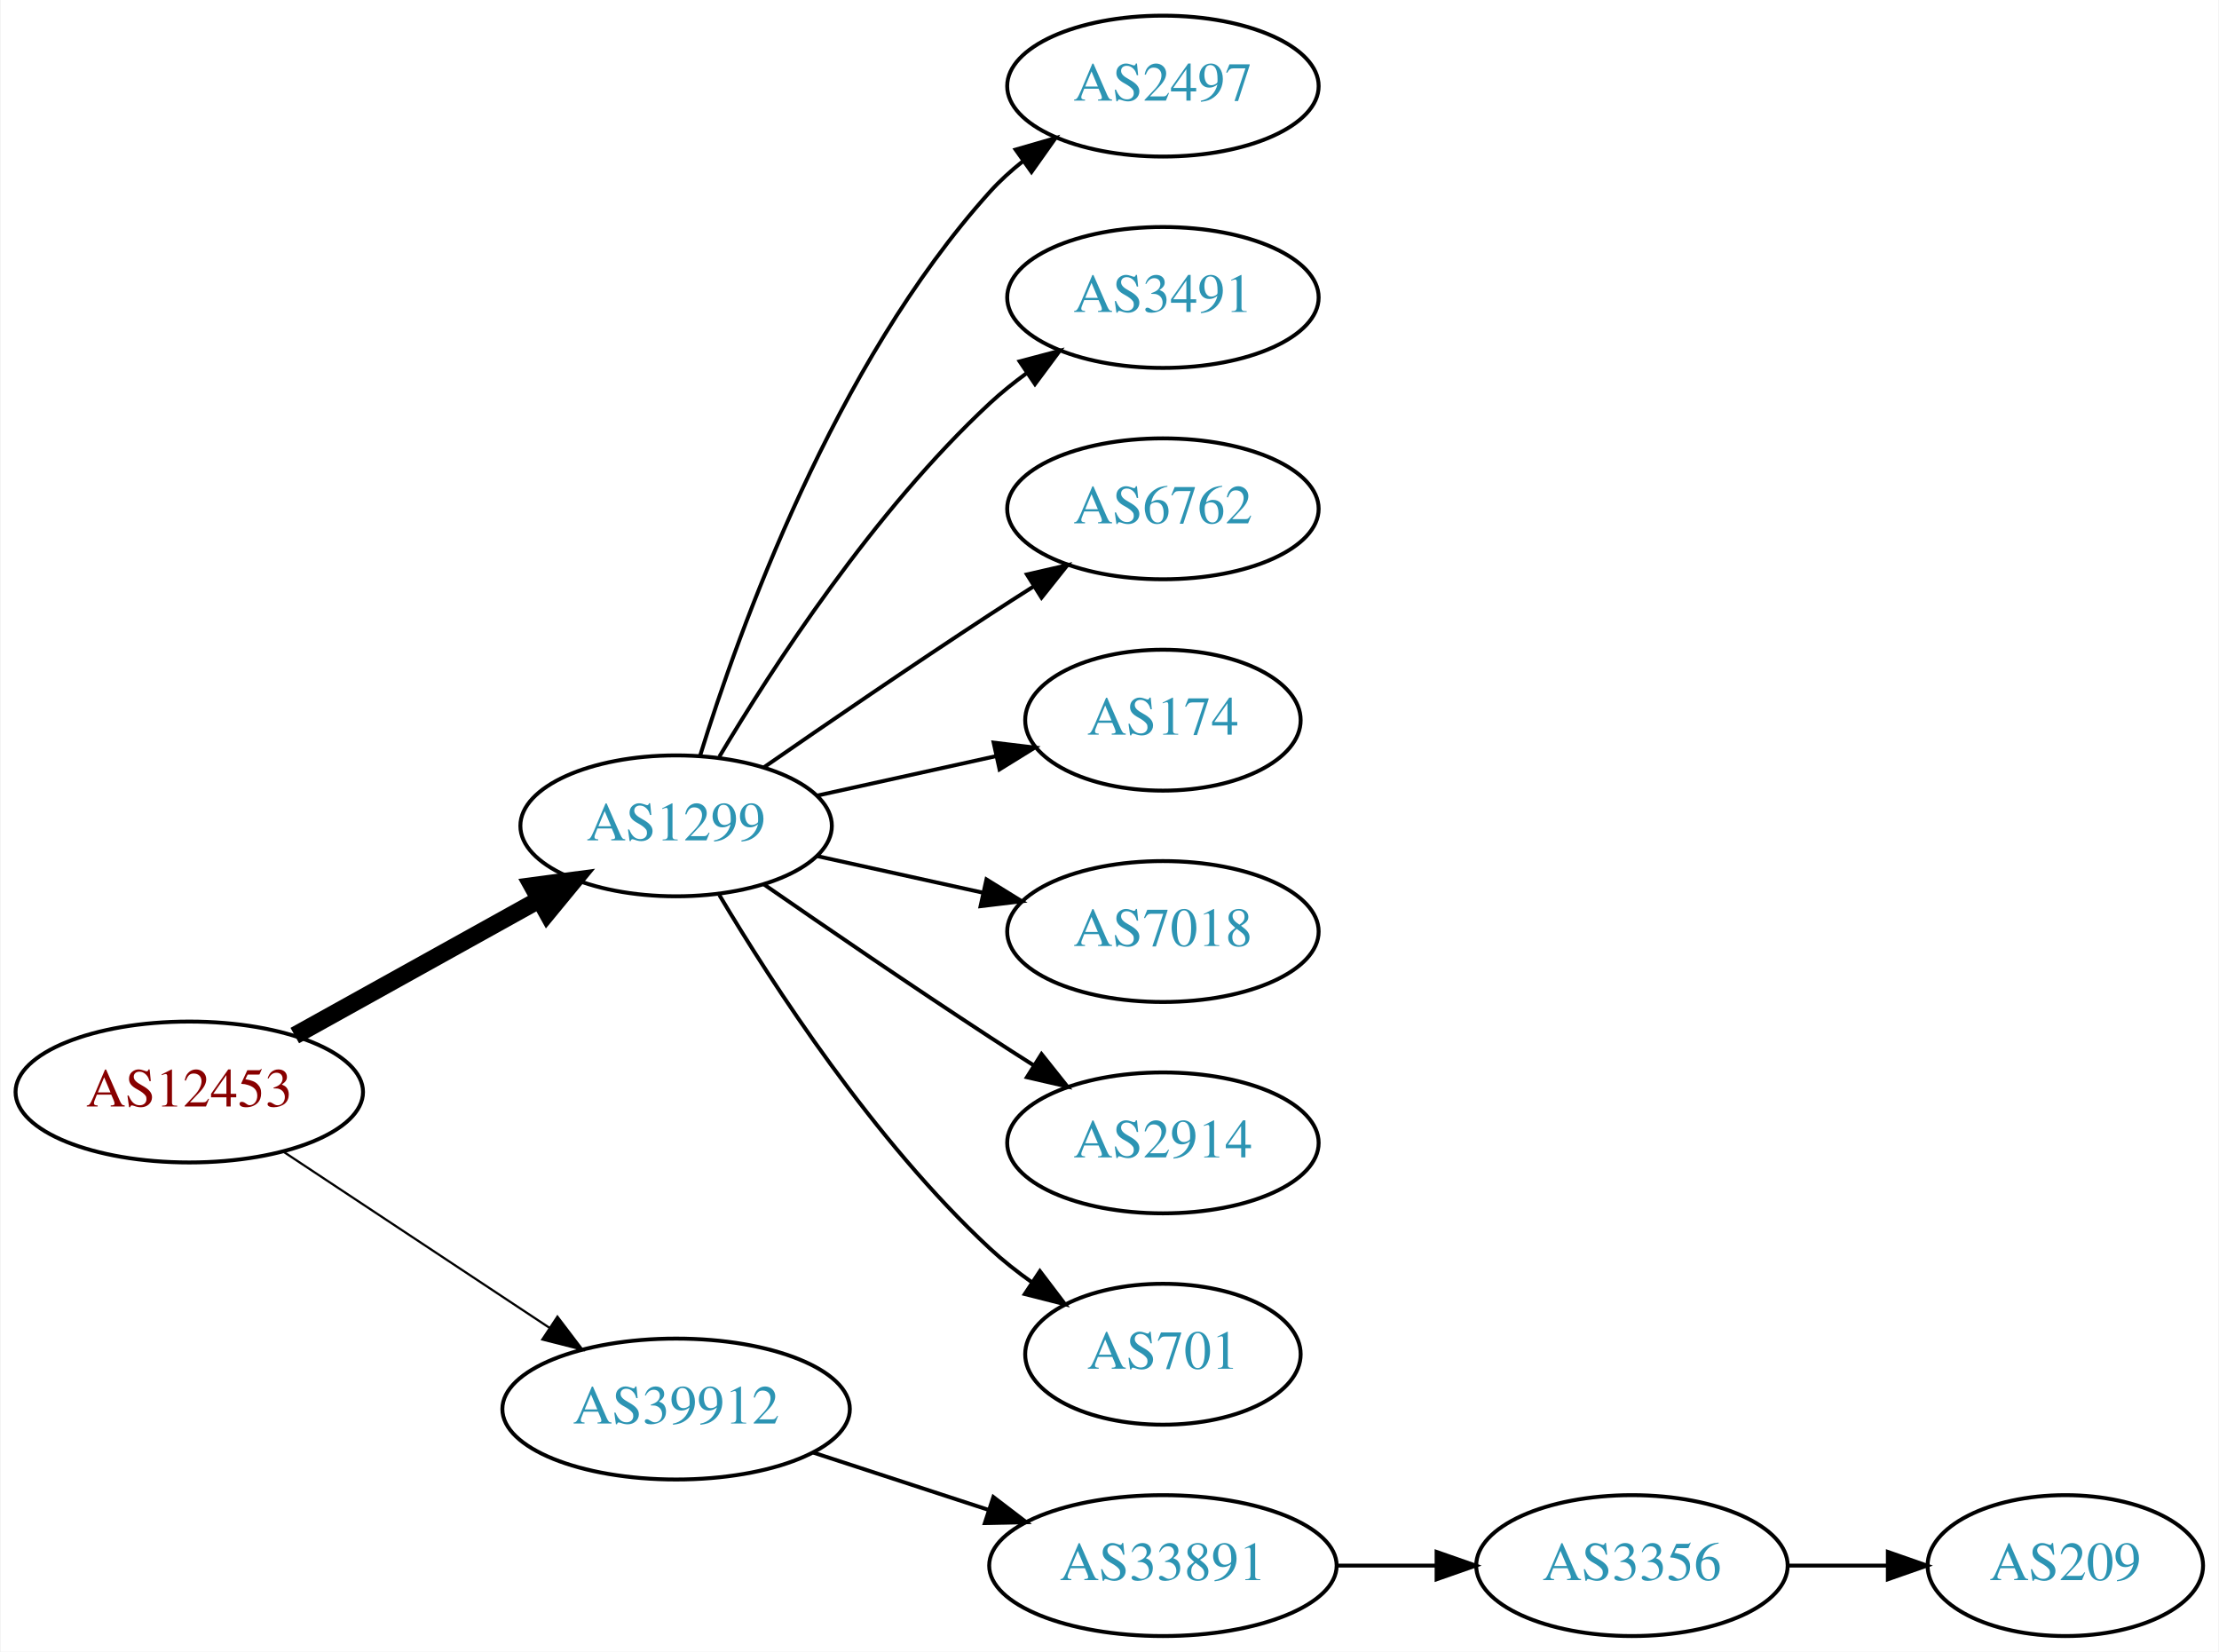
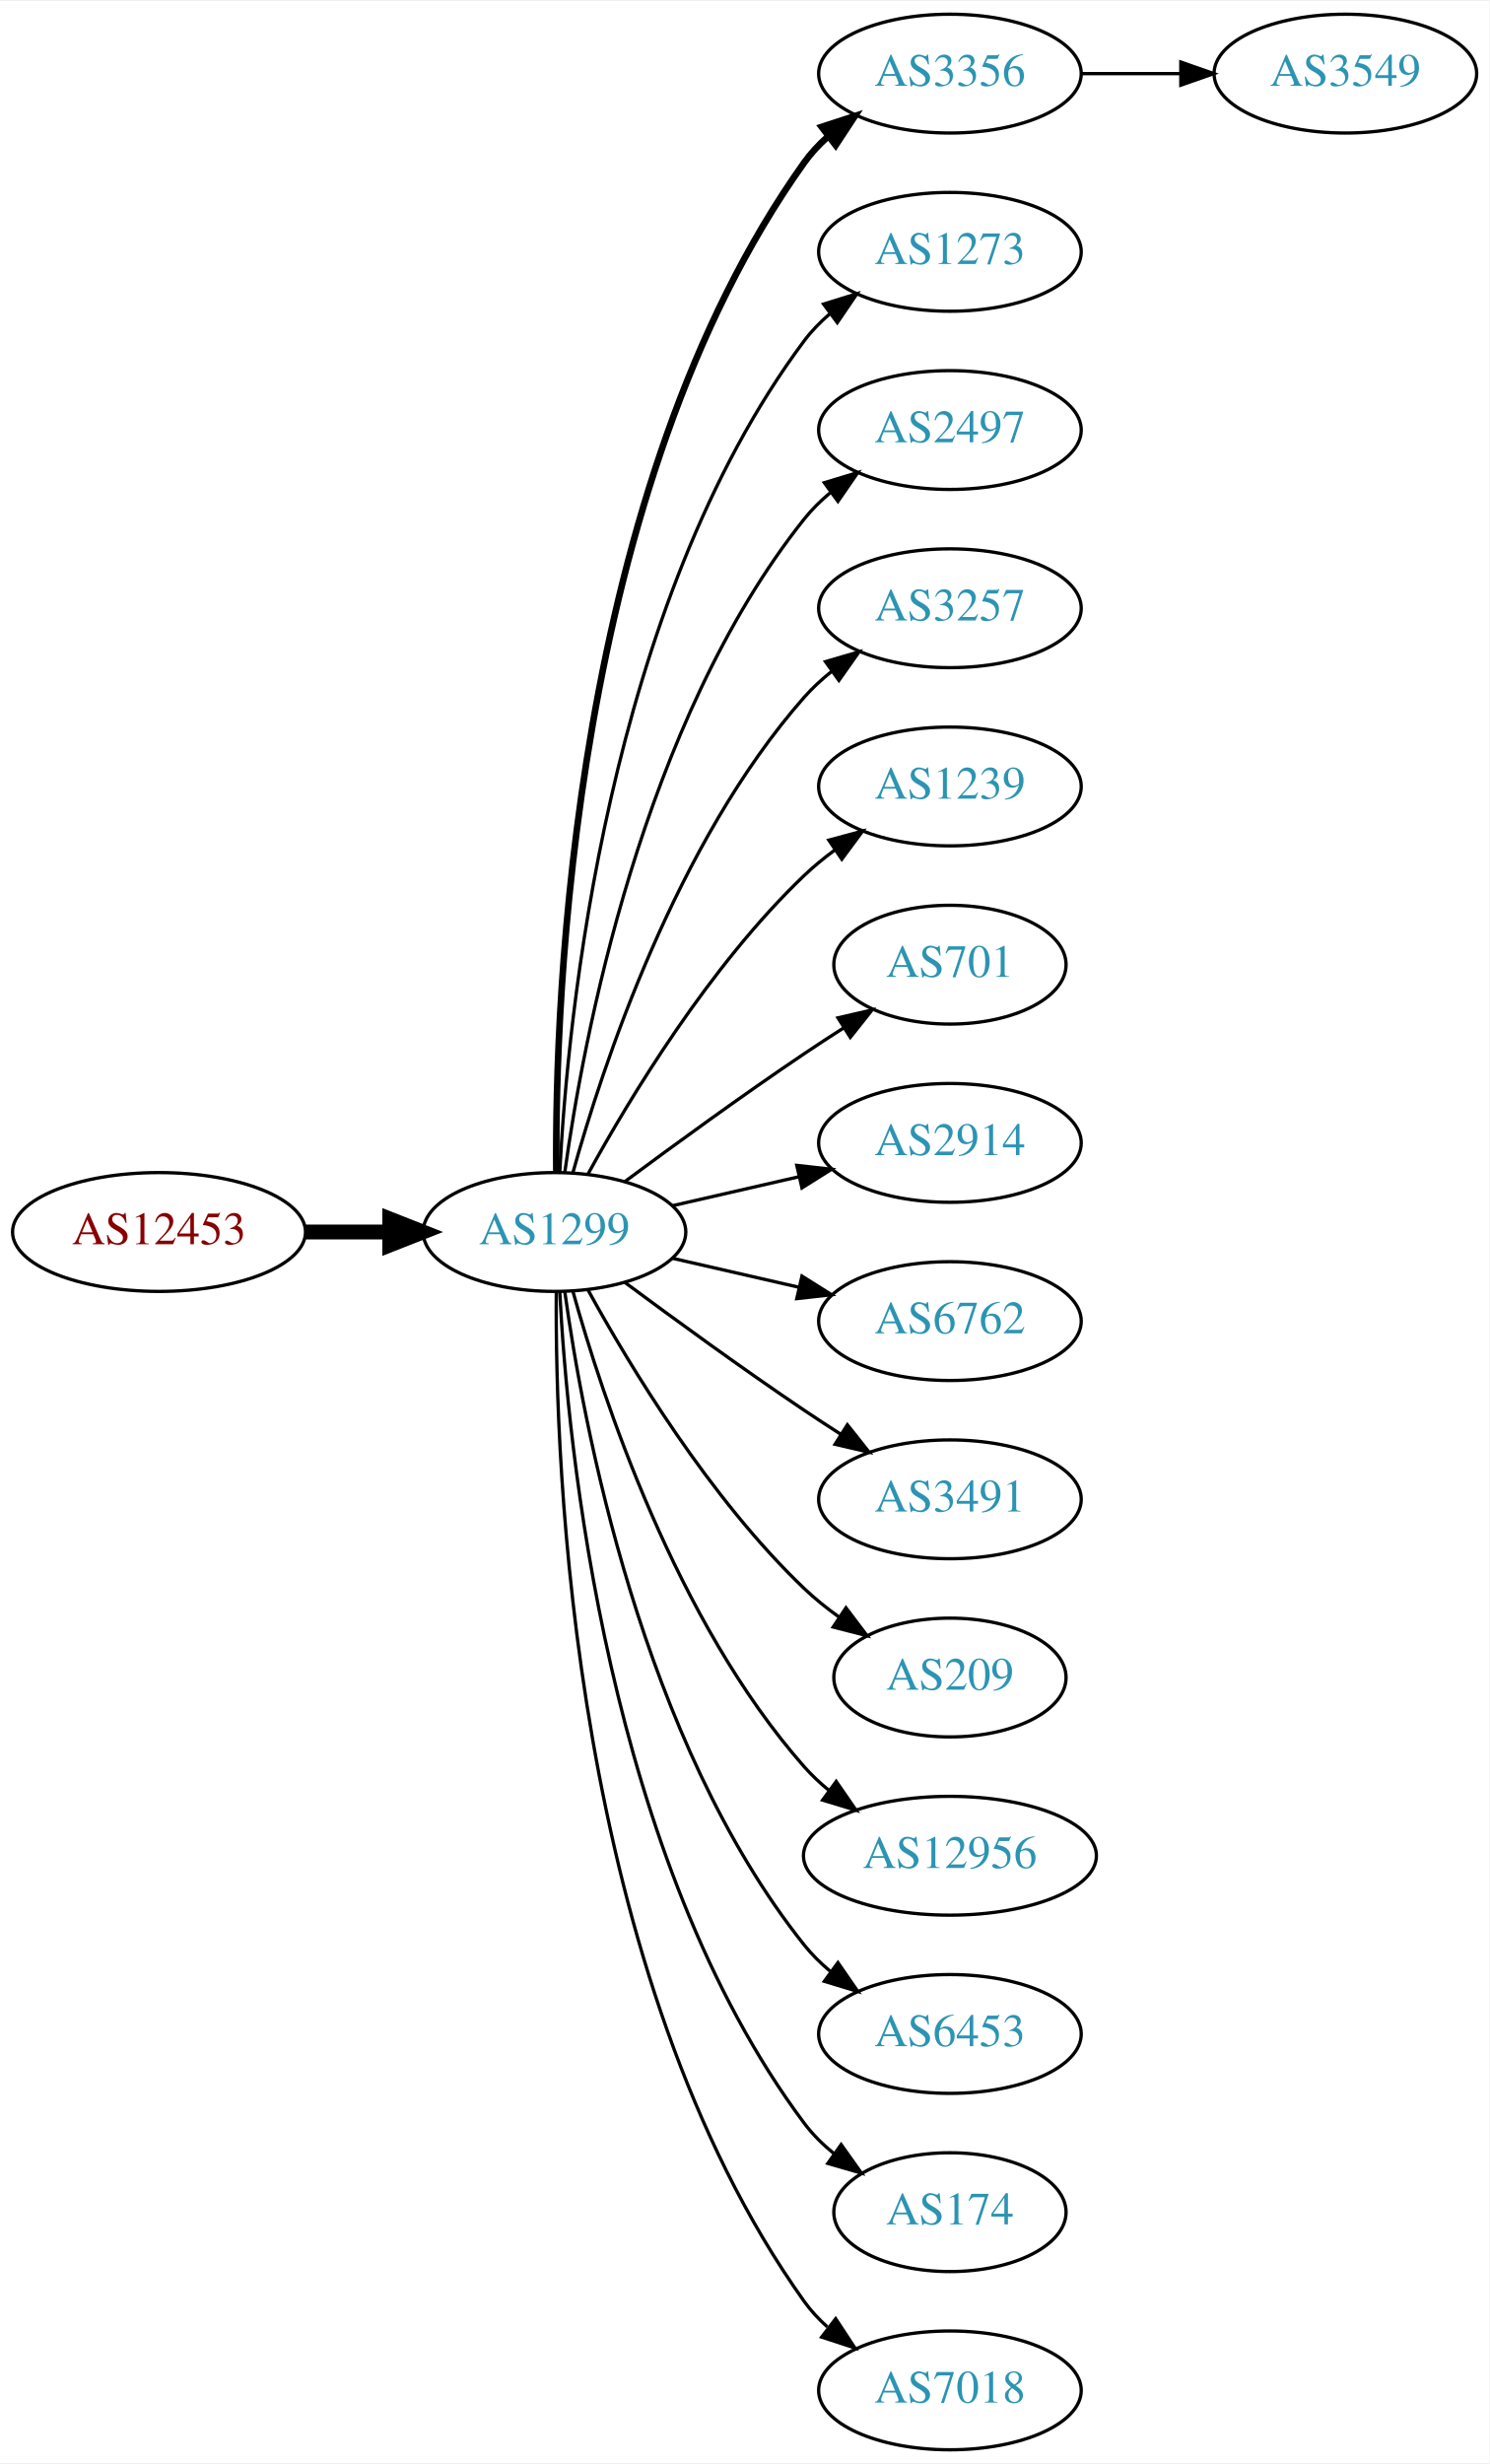
- <svg xmlns="http://www.w3.org/2000/svg" xmlns:xlink="http://www.w3.org/1999/xlink" width="567pt" height="422pt" viewBox="0.00 0.00 566.66 422.00">
-   <g id="graph0" class="graph" transform="scale(1 1) rotate(0) translate(4 418)">
-     <polygon fill="white" stroke="none" points="-4,4 -4,-418 562.663,-418 562.663,4 -4,4" />
+ <svg xmlns="http://www.w3.org/2000/svg" xmlns:xlink="http://www.w3.org/1999/xlink" width="451pt" height="746pt" viewBox="0.00 0.00 451.37 746.00">
+   <g id="graph0" class="graph" transform="scale(1 1) rotate(0) translate(4 742)">
+     <polygon fill="white" stroke="none" points="-4,4 -4,-742 447.37,-742 447.37,4 -4,4" />
    <g id="node1" class="node">
      <g id="a_node1">
        <a xlink:href="/asn/12453" xlink:title="AS12453 ~ Bernhard Kraft [AT]">
-           <ellipse fill="#ffffff" stroke="black" cx="44.196" cy="-139" rx="44.393" ry="18" />
-           <text text-anchor="middle" x="44.196" y="-135.3" font-family="Times,serif" font-size="14.00" fill="#880000">AS12453</text>
+           <ellipse fill="#ffffff" stroke="black" cx="44.196" cy="-369" rx="44.393" ry="18" />
+           <text text-anchor="middle" x="44.196" y="-365.3" font-family="Times,serif" font-size="14.00" fill="#880000">AS12453</text>
        </a>
      </g>
    </g>
    <g id="node2" class="node">
      <g id="a_node2">
        <a xlink:href="/asn/1299" xlink:title="AS1299 ~ Telia Carrier [EU]">
-           <ellipse fill="#ffffff" stroke="black" cx="168.588" cy="-207" rx="39.794" ry="18" />
-           <text text-anchor="middle" x="168.588" y="-203.3" font-family="Times,serif" font-size="14.00" fill="#2c94b3">AS1299</text>
+           <ellipse fill="#ffffff" stroke="black" cx="164.039" cy="-369" rx="39.794" ry="18" />
+           <text text-anchor="middle" x="164.039" y="-365.3" font-family="Times,serif" font-size="14.00" fill="#2c94b3">AS1299</text>
        </a>
      </g>
    </g>
    <g id="edge1" class="edge">
-       <path fill="none" stroke="black" stroke-width="4.5" d="M71.152,-153.421C89.325,-163.518 113.788,-177.109 133.527,-188.076" />
-       <polygon fill="black" stroke="black" stroke-width="4.5" points="131.853,-191.65 142.507,-193.065 135.677,-184.766 131.853,-191.65" />
+       <path fill="none" stroke="black" stroke-width="4.5" d="M88.407,-369C96.72,-369 105.482,-369 113.965,-369" />
+       <polygon fill="black" stroke="black" stroke-width="4.5" points="114.123,-372.938 124.123,-369 114.123,-365.063 114.123,-372.938" />
    </g>
    <g id="node3" class="node">
      <g id="a_node3">
-         <a xlink:href="/asn/39912" xlink:title="AS39912 ~ oja.at GmbH [AT]">
-           <ellipse fill="#ffffff" stroke="black" cx="168.588" cy="-58" rx="44.393" ry="18" />
-           <text text-anchor="middle" x="168.588" y="-54.3" font-family="Times,serif" font-size="14.00" fill="#2c94b3">AS39912</text>
+         <a xlink:href="/asn/3356" xlink:title="AS3356 ~ Level 3 Parent, LLC [US]">
+           <ellipse fill="#ffffff" stroke="black" cx="283.881" cy="-720" rx="39.794" ry="18" />
+           <text text-anchor="middle" x="283.881" y="-716.3" font-family="Times,serif" font-size="14.00" fill="#2c94b3">AS3356</text>
        </a>
      </g>
    </g>
    <g id="edge2" class="edge">
-       <path fill="none" stroke="black" stroke-width="0.562" d="M68.217,-123.765C87.449,-111.037 115.056,-92.766 136.294,-78.711" />
-       <polygon fill="black" stroke="black" stroke-width="0.562" points="138.263,-81.605 144.67,-73.167 134.4,-75.767 138.263,-81.605" />
+       <path fill="none" stroke="black" stroke-width="2" d="M164.587,-387.063C164.168,-439.503 169.322,-594.293 239.685,-693 241.687,-695.809 244.082,-698.388 246.703,-700.743" />
+       <polygon fill="black" stroke="black" stroke-width="2" points="245.007,-703.852 255.079,-707.139 249.255,-698.288 245.007,-703.852" />
    </g>
    <g id="node4" class="node">
      <g id="a_node4">
-         <a xlink:href="/asn/2497" xlink:title="AS2497 ~ Internet Initiative Japan Inc. [JP]">
-           <ellipse fill="#ffffff" stroke="black" cx="292.98" cy="-396" rx="39.794" ry="18" />
-           <text text-anchor="middle" x="292.98" y="-392.3" font-family="Times,serif" font-size="14.00" fill="#2c94b3">AS2497</text>
+         <a xlink:href="/asn/1273" xlink:title="AS1273 ~ Vodafone Group PLC [EU]">
+           <ellipse fill="#ffffff" stroke="black" cx="283.881" cy="-666" rx="39.794" ry="18" />
+           <text text-anchor="middle" x="283.881" y="-662.3" font-family="Times,serif" font-size="14.00" fill="#2c94b3">AS1273</text>
        </a>
      </g>
    </g>
    <g id="edge3" class="edge">
-       <path fill="none" stroke="black" d="M174.726,-224.94C184.629,-256.979 208.966,-324.812 248.784,-369 251.3,-371.792 254.172,-374.401 257.211,-376.812" />
-       <polygon fill="black" stroke="black" points="255.34,-379.776 265.519,-382.715 259.394,-374.07 255.34,-379.776" />
+       <path fill="none" stroke="black" d="M165.63,-387.023C168.007,-433.412 179.925,-558.893 239.685,-639 241.933,-642.013 244.624,-644.769 247.551,-647.272" />
+       <polygon fill="black" stroke="black" points="245.582,-650.169 255.702,-653.303 249.746,-644.542 245.582,-650.169" />
    </g>
    <g id="node5" class="node">
      <g id="a_node5">
-         <a xlink:href="/asn/3491" xlink:title="AS3491 ~ PCCW Global, Inc. [US]">
-           <ellipse fill="#ffffff" stroke="black" cx="292.98" cy="-342" rx="39.794" ry="18" />
-           <text text-anchor="middle" x="292.98" y="-338.3" font-family="Times,serif" font-size="14.00" fill="#2c94b3">AS3491</text>
+         <a xlink:href="/asn/2497" xlink:title="AS2497 ~ Internet Initiative Japan Inc. [JP]">
+           <ellipse fill="#ffffff" stroke="black" cx="283.881" cy="-612" rx="39.794" ry="18" />
+           <text text-anchor="middle" x="283.881" y="-608.3" font-family="Times,serif" font-size="14.00" fill="#2c94b3">AS2497</text>
        </a>
      </g>
    </g>
    <g id="edge4" class="edge">
-       <path fill="none" stroke="black" d="M179.634,-224.671C193.205,-247.472 219.137,-287.472 248.784,-315 251.691,-317.699 254.904,-320.28 258.228,-322.703" />
-       <polygon fill="black" stroke="black" points="256.363,-325.667 266.606,-328.375 260.287,-319.87 256.363,-325.667" />
+       <path fill="none" stroke="black" d="M167.178,-387.17C172.678,-426.974 190.504,-523.233 239.685,-585 242.026,-587.94 244.781,-590.649 247.747,-593.121" />
+       <polygon fill="black" stroke="black" points="245.812,-596.042 255.953,-599.11 249.939,-590.388 245.812,-596.042" />
    </g>
    <g id="node6" class="node">
      <g id="a_node6">
-         <a xlink:href="/asn/6762" xlink:title="AS6762 ~ TELECOM ITALIA SPARKLE S.p.A. [IT]">
-           <ellipse fill="#ffffff" stroke="black" cx="292.98" cy="-288" rx="39.794" ry="18" />
-           <text text-anchor="middle" x="292.98" y="-284.3" font-family="Times,serif" font-size="14.00" fill="#2c94b3">AS6762</text>
+         <a xlink:href="/asn/3257" xlink:title="AS3257 ~ GTT [DE]">
+           <ellipse fill="#ffffff" stroke="black" cx="283.881" cy="-558" rx="39.794" ry="18" />
+           <text text-anchor="middle" x="283.881" y="-554.3" font-family="Times,serif" font-size="14.00" fill="#2c94b3">AS3257</text>
        </a>
      </g>
    </g>
    <g id="edge5" class="edge">
-       <path fill="none" stroke="black" d="M190.945,-221.901C206.796,-232.877 228.999,-248.079 248.784,-261 252.366,-263.339 256.137,-265.759 259.897,-268.144" />
-       <polygon fill="black" stroke="black" points="258.23,-271.231 268.558,-273.596 261.959,-265.307 258.23,-271.231" />
+       <path fill="none" stroke="black" d="M169.612,-386.946C178.517,-418.995 200.801,-486.842 239.685,-531 242.169,-533.821 245.019,-536.449 248.044,-538.871" />
+       <polygon fill="black" stroke="black" points="246.162,-541.828 256.334,-544.791 250.23,-536.131 246.162,-541.828" />
    </g>
    <g id="node7" class="node">
      <g id="a_node7">
-         <a xlink:href="/asn/174" xlink:title="AS174 ~ Cogent Communications [US]">
-           <ellipse fill="#ffffff" stroke="black" cx="292.98" cy="-234" rx="35.194" ry="18" />
-           <text text-anchor="middle" x="292.98" y="-230.3" font-family="Times,serif" font-size="14.00" fill="#2c94b3">AS174</text>
+         <a xlink:href="/asn/1239" xlink:title="AS1239 ~ Sprint [US]">
+           <ellipse fill="#ffffff" stroke="black" cx="283.881" cy="-504" rx="39.794" ry="18" />
+           <text text-anchor="middle" x="283.881" y="-500.3" font-family="Times,serif" font-size="14.00" fill="#2c94b3">AS1239</text>
        </a>
      </g>
    </g>
    <g id="edge6" class="edge">
-       <path fill="none" stroke="black" d="M204.661,-214.737C218.894,-217.877 235.449,-221.529 250.293,-224.804" />
-       <polygon fill="black" stroke="black" points="249.728,-228.263 260.247,-227 251.236,-221.428 249.728,-228.263" />
+       <path fill="none" stroke="black" d="M174.28,-386.713C186.825,-409.561 211.002,-449.611 239.685,-477 242.553,-479.739 245.742,-482.347 249.051,-484.785" />
+       <polygon fill="black" stroke="black" points="247.175,-487.742 257.411,-490.477 251.114,-481.956 247.175,-487.742" />
    </g>
    <g id="node8" class="node">
      <g id="a_node8">
-         <a xlink:href="/asn/7018" xlink:title="AS7018 ~ AT&amp;T Services, Inc. [US]">
-           <ellipse fill="#ffffff" stroke="black" cx="292.98" cy="-180" rx="39.794" ry="18" />
-           <text text-anchor="middle" x="292.98" y="-176.3" font-family="Times,serif" font-size="14.00" fill="#2c94b3">AS7018</text>
+         <a xlink:href="/asn/701" xlink:title="AS701 ~ UUNET [US]">
+           <ellipse fill="#ffffff" stroke="black" cx="283.881" cy="-450" rx="35.194" ry="18" />
+           <text text-anchor="middle" x="283.881" y="-446.3" font-family="Times,serif" font-size="14.00" fill="#2c94b3">AS701</text>
        </a>
      </g>
    </g>
    <g id="edge7" class="edge">
-       <path fill="none" stroke="black" d="M204.661,-199.263C217.848,-196.354 233.028,-193.005 246.994,-189.924" />
-       <polygon fill="black" stroke="black" points="247.891,-193.31 256.903,-187.738 246.383,-186.475 247.891,-193.31" />
+       <path fill="none" stroke="black" d="M185.369,-384.277C200.231,-395.304 220.976,-410.407 239.685,-423 243.502,-425.569 247.552,-428.21 251.583,-430.786" />
+       <polygon fill="black" stroke="black" points="249.952,-433.895 260.277,-436.271 253.687,-427.975 249.952,-433.895" />
    </g>
    <g id="node9" class="node">
      <g id="a_node9">
        <a xlink:href="/asn/2914" xlink:title="AS2914 ~ NTT America, Inc. [US]">
-           <ellipse fill="#ffffff" stroke="black" cx="292.98" cy="-126" rx="39.794" ry="18" />
-           <text text-anchor="middle" x="292.98" y="-122.3" font-family="Times,serif" font-size="14.00" fill="#2c94b3">AS2914</text>
+           <ellipse fill="#ffffff" stroke="black" cx="283.881" cy="-396" rx="39.794" ry="18" />
+           <text text-anchor="middle" x="283.881" y="-392.3" font-family="Times,serif" font-size="14.00" fill="#2c94b3">AS2914</text>
        </a>
      </g>
    </g>
    <g id="edge8" class="edge">
-       <path fill="none" stroke="black" d="M190.945,-192.099C206.796,-181.123 228.999,-165.921 248.784,-153 252.366,-150.661 256.137,-148.241 259.897,-145.856" />
-       <polygon fill="black" stroke="black" points="261.959,-148.693 268.558,-140.404 258.23,-142.769 261.959,-148.693" />
+       <path fill="none" stroke="black" d="M199.758,-376.955C211.758,-379.704 225.379,-382.825 238.071,-385.733" />
+       <polygon fill="black" stroke="black" points="237.474,-389.187 248.003,-388.009 239.037,-382.364 237.474,-389.187" />
    </g>
    <g id="node10" class="node">
      <g id="a_node10">
-         <a xlink:href="/asn/701" xlink:title="AS701 ~ UUNET [US]">
-           <ellipse fill="#ffffff" stroke="black" cx="292.98" cy="-72" rx="35.194" ry="18" />
-           <text text-anchor="middle" x="292.98" y="-68.3" font-family="Times,serif" font-size="14.00" fill="#2c94b3">AS701</text>
+         <a xlink:href="/asn/6762" xlink:title="AS6762 ~ TELECOM ITALIA SPARKLE S.p.A. [IT]">
+           <ellipse fill="#ffffff" stroke="black" cx="283.881" cy="-342" rx="39.794" ry="18" />
+           <text text-anchor="middle" x="283.881" y="-338.3" font-family="Times,serif" font-size="14.00" fill="#2c94b3">AS6762</text>
        </a>
      </g>
    </g>
    <g id="edge9" class="edge">
-       <path fill="none" stroke="black" d="M179.634,-189.329C193.205,-166.528 219.137,-126.528 248.784,-99 252.081,-95.939 255.774,-93.028 259.575,-90.328" />
-       <polygon fill="black" stroke="black" points="261.549,-93.219 267.956,-84.78 257.686,-87.381 261.549,-93.219" />
+       <path fill="none" stroke="black" d="M199.758,-361.045C211.758,-358.296 225.379,-355.175 238.071,-352.267" />
+       <polygon fill="black" stroke="black" points="239.037,-355.636 248.003,-349.991 237.474,-348.813 239.037,-355.636" />
    </g>
    <g id="node11" class="node">
      <g id="a_node11">
-         <a xlink:href="/asn/33891" xlink:title="AS33891 ~ CORE-BACKBONE GMBH GLOBAL NETWORK [DE]">
-           <ellipse fill="#ffffff" stroke="black" cx="292.98" cy="-18" rx="44.393" ry="18" />
-           <text text-anchor="middle" x="292.98" y="-14.3" font-family="Times,serif" font-size="14.00" fill="#2c94b3">AS33891</text>
+         <a xlink:href="/asn/3491" xlink:title="AS3491 ~ PCCW Global, Inc. [US]">
+           <ellipse fill="#ffffff" stroke="black" cx="283.881" cy="-288" rx="39.794" ry="18" />
+           <text text-anchor="middle" x="283.881" y="-284.3" font-family="Times,serif" font-size="14.00" fill="#2c94b3">AS3491</text>
        </a>
      </g>
    </g>
    <g id="edge10" class="edge">
-       <path fill="none" stroke="black" d="M203.681,-46.858C217.474,-42.35 233.569,-37.09 248.211,-32.305" />
-       <polygon fill="black" stroke="black" points="249.652,-35.516 258.07,-29.082 247.478,-28.862 249.652,-35.516" />
+       <path fill="none" stroke="black" d="M185.369,-353.723C200.231,-342.696 220.976,-327.593 239.685,-315 243.234,-312.611 246.984,-310.161 250.733,-307.758" />
+       <polygon fill="black" stroke="black" points="252.801,-310.591 259.381,-302.288 249.059,-304.675 252.801,-310.591" />
    </g>
    <g id="node12" class="node">
      <g id="a_node12">
-         <a xlink:href="/asn/3356" xlink:title="AS3356 ~ Level 3 Parent, LLC [US]">
-           <ellipse fill="#ffffff" stroke="black" cx="412.823" cy="-18" rx="39.794" ry="18" />
-           <text text-anchor="middle" x="412.823" y="-14.3" font-family="Times,serif" font-size="14.00" fill="#2c94b3">AS3356</text>
+         <a xlink:href="/asn/209" xlink:title="AS209 ~ CenturyLink Communications, LLC [US]">
+           <ellipse fill="#ffffff" stroke="black" cx="283.881" cy="-234" rx="35.194" ry="18" />
+           <text text-anchor="middle" x="283.881" y="-230.3" font-family="Times,serif" font-size="14.00" fill="#2c94b3">AS209</text>
        </a>
      </g>
    </g>
    <g id="edge11" class="edge">
-       <path fill="none" stroke="black" d="M337.191,-18C345.504,-18 354.267,-18 362.749,-18" />
-       <polygon fill="black" stroke="black" points="362.908,-21.5 372.908,-18 362.908,-14.5 362.908,-21.5" />
+       <path fill="none" stroke="black" d="M174.28,-351.287C186.825,-328.439 211.002,-288.389 239.685,-261 242.939,-257.893 246.606,-254.954 250.393,-252.24" />
+       <polygon fill="black" stroke="black" points="252.37,-255.128 258.761,-246.678 248.495,-249.299 252.37,-255.128" />
    </g>
    <g id="node13" class="node">
      <g id="a_node13">
-         <a xlink:href="/asn/209" xlink:title="AS209 ~ CenturyLink Communications, LLC [US]">
-           <ellipse fill="#ffffff" stroke="black" cx="523.566" cy="-18" rx="35.194" ry="18" />
-           <text text-anchor="middle" x="523.566" y="-14.3" font-family="Times,serif" font-size="14.00" fill="#2c94b3">AS209</text>
+         <a xlink:href="/asn/12956" xlink:title="AS12956 ~ TELXIUS [ES]">
+           <ellipse fill="#ffffff" stroke="black" cx="283.881" cy="-180" rx="44.393" ry="18" />
+           <text text-anchor="middle" x="283.881" y="-176.3" font-family="Times,serif" font-size="14.00" fill="#2c94b3">AS12956</text>
        </a>
      </g>
    </g>
    <g id="edge12" class="edge">
-       <path fill="none" stroke="black" d="M452.775,-18C461.007,-18 469.753,-18 478.169,-18" />
-       <polygon fill="black" stroke="black" points="478.214,-21.5 488.214,-18 478.214,-14.5 478.214,-21.5" />
+       <path fill="none" stroke="black" d="M169.612,-351.054C178.517,-319.005 200.801,-251.158 239.685,-207 241.975,-204.399 244.577,-201.962 247.34,-199.699" />
+       <polygon fill="black" stroke="black" points="249.419,-202.515 255.434,-193.792 245.293,-196.86 249.419,-202.515" />
+     </g>
+     <g id="node14" class="node">
+       <g id="a_node14">
+         <a xlink:href="/asn/6453" xlink:title="AS6453 ~ TATA COMMUNICATIONS (AMERICA) INC [US]">
+           <ellipse fill="#ffffff" stroke="black" cx="283.881" cy="-126" rx="39.794" ry="18" />
+           <text text-anchor="middle" x="283.881" y="-122.3" font-family="Times,serif" font-size="14.00" fill="#2c94b3">AS6453</text>
+         </a>
+       </g>
+     </g>
+     <g id="edge13" class="edge">
+       <path fill="none" stroke="black" d="M167.178,-350.83C172.678,-311.026 190.504,-214.767 239.685,-153 242.026,-150.06 244.781,-147.351 247.747,-144.879" />
+       <polygon fill="black" stroke="black" points="249.939,-147.612 255.953,-138.89 245.812,-141.958 249.939,-147.612" />
+     </g>
+     <g id="node15" class="node">
+       <g id="a_node15">
+         <a xlink:href="/asn/174" xlink:title="AS174 ~ Cogent Communications [US]">
+           <ellipse fill="#ffffff" stroke="black" cx="283.881" cy="-72" rx="35.194" ry="18" />
+           <text text-anchor="middle" x="283.881" y="-68.3" font-family="Times,serif" font-size="14.00" fill="#2c94b3">AS174</text>
+         </a>
+       </g>
+     </g>
+     <g id="edge14" class="edge">
+       <path fill="none" stroke="black" d="M165.63,-350.977C168.007,-304.588 179.925,-179.107 239.685,-99 242.243,-95.571 245.377,-92.474 248.778,-89.705" />
+       <polygon fill="black" stroke="black" points="250.916,-92.479 257.051,-83.841 246.868,-86.769 250.916,-92.479" />
+     </g>
+     <g id="node16" class="node">
+       <g id="a_node16">
+         <a xlink:href="/asn/7018" xlink:title="AS7018 ~ AT&amp;T Services, Inc. [US]">
+           <ellipse fill="#ffffff" stroke="black" cx="283.881" cy="-18" rx="39.794" ry="18" />
+           <text text-anchor="middle" x="283.881" y="-14.3" font-family="Times,serif" font-size="14.00" fill="#2c94b3">AS7018</text>
+         </a>
+       </g>
+     </g>
+     <g id="edge15" class="edge">
+       <path fill="none" stroke="black" d="M164.587,-350.937C164.168,-298.497 169.322,-143.707 239.685,-45 241.687,-42.191 244.082,-39.612 246.703,-37.257" />
+       <polygon fill="black" stroke="black" points="249.255,-39.712 255.079,-30.861 245.007,-34.148 249.255,-39.712" />
+     </g>
+     <g id="node17" class="node">
+       <g id="a_node17">
+         <a xlink:href="/asn/3549" xlink:title="AS3549 ~ Level 3 Parent, LLC [US]">
+           <ellipse fill="#ffffff" stroke="black" cx="403.724" cy="-720" rx="39.794" ry="18" />
+           <text text-anchor="middle" x="403.724" y="-716.3" font-family="Times,serif" font-size="14.00" fill="#2c94b3">AS3549</text>
+         </a>
+       </g>
+     </g>
+     <g id="edge16" class="edge">
+       <path fill="none" stroke="black" d="M323.794,-720C333.347,-720 343.697,-720 353.659,-720" />
+       <polygon fill="black" stroke="black" points="353.852,-723.5 363.852,-720 353.852,-716.5 353.852,-723.5" />
    </g>
  </g>
</svg>
